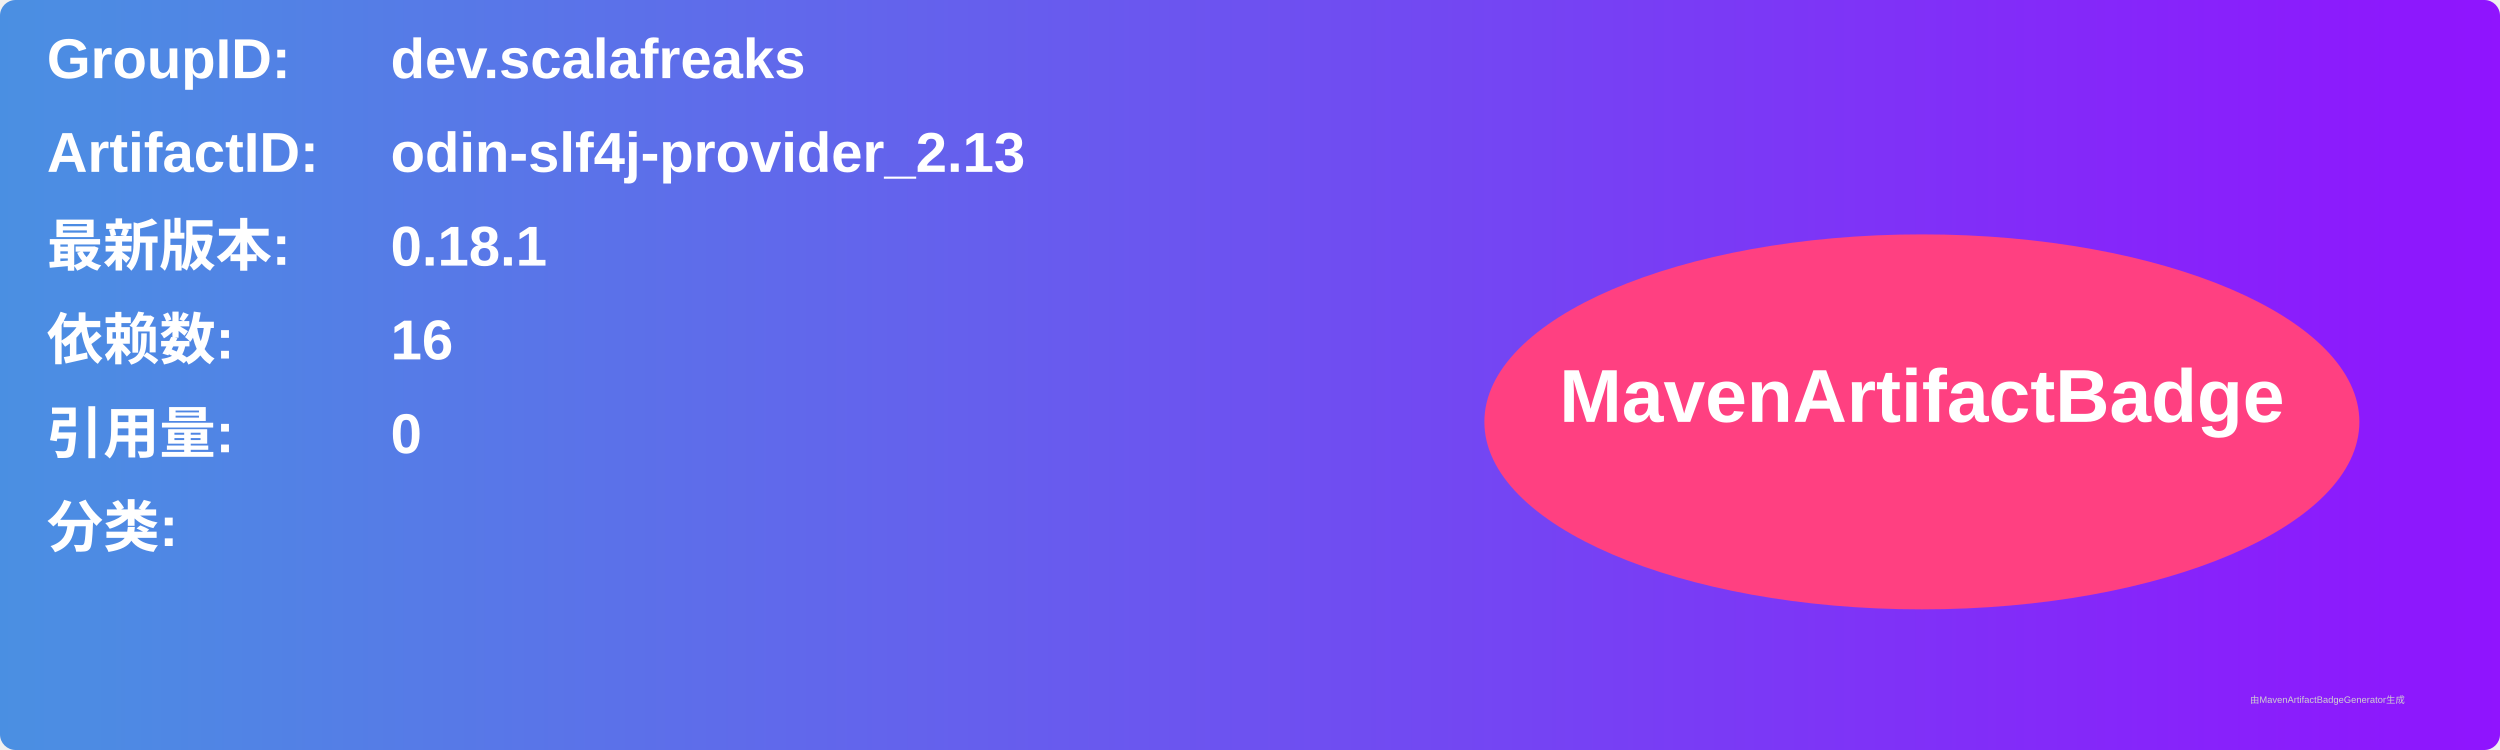
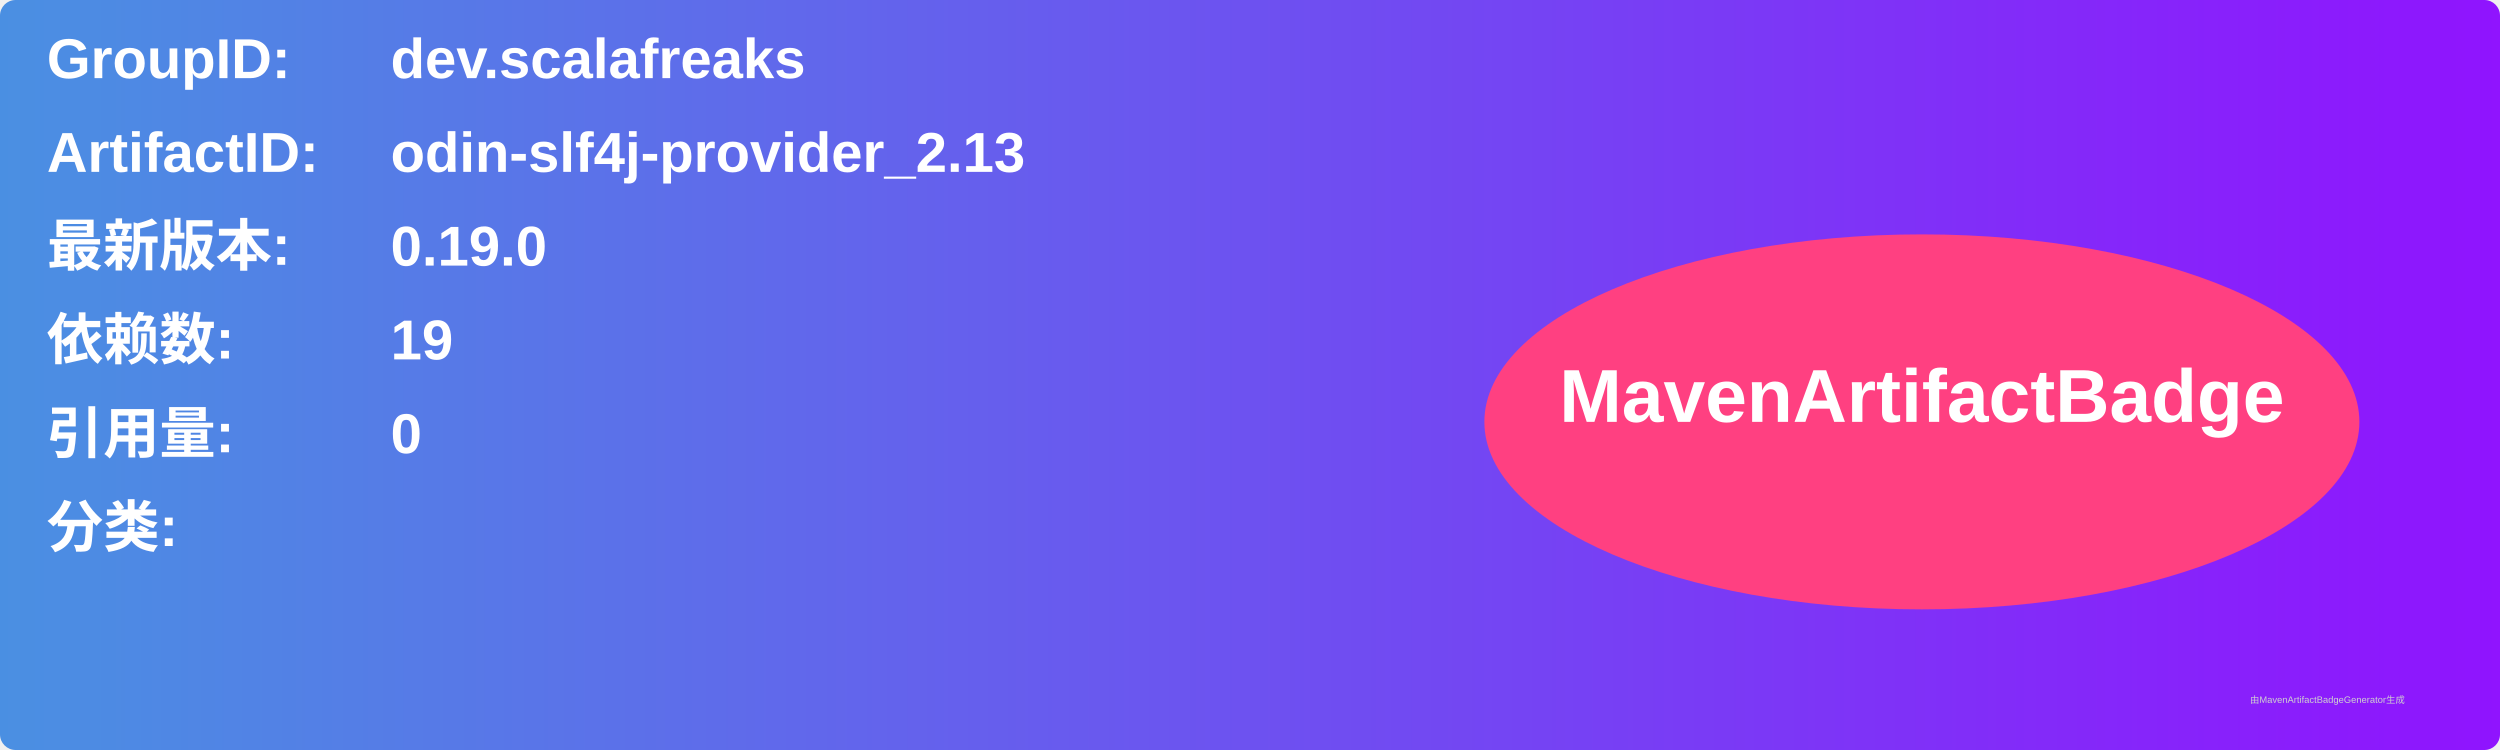
<svg xmlns="http://www.w3.org/2000/svg" width="800" height="240" viewBox="0 0 800 240">
  <linearGradient id="grad" x1="0%" y1="0%" x2="100%" y2="0%">
    <stop offset="0%" stop-color="#4a90e2" />
    <stop offset="100%" stop-color="#9013fe" />
  </linearGradient>
  <rect width="100%" height="100%" rx="5" ry="5" fill="url(#grad)" />
  <g transform="translate(15, 15)">
    <text x="0" y="10" font-family="Arial" font-size="18" fill="white" font-weight="bold" width="260">GroupID:</text>
    <text x="110" y="10" font-family="Arial" font-size="18" fill="white" font-weight="bold" width="460">dev.scalafreaks</text>
    <text x="0" y="40" font-family="Arial" font-size="18" fill="white" font-weight="bold" width="260">ArtifactID:</text>
    <text x="110" y="40" font-family="Arial" font-size="18" fill="white" font-weight="bold" width="460">odin-slf4j-provider_2.13</text>
    <text x="0" y="70" font-family="Arial" font-size="18" fill="white" font-weight="bold">最新版本:</text>
    <text x="110" y="70" font-family="Arial" font-size="18" fill="white" font-weight="bold">
-       <tspan font-weight="bold">0.18.1</tspan>
+       <tspan font-weight="bold">0.19.0</tspan>
    </text>
    <text x="0" y="100" font-family="Arial" font-size="18" fill="white" font-weight="bold">依赖数: </text>
    <text x="110" y="100" font-family="Arial" font-size="18" fill="white">
-       <tspan font-weight="bold">16</tspan>
+       <tspan font-weight="bold">19</tspan>
    </text>
    <text x="0" y="130" font-family="Arial" font-size="18" fill="white" font-weight="bold">引用量: </text>
    <text x="110" y="130" font-family="Arial" font-size="18" fill="white">
      <tspan font-weight="bold">0</tspan>
    </text>
    <text x="0" y="160" font-family="Arial" font-size="18" fill="white" font-weight="bold">分类:</text>
    <text x="10" y="190" font-family="Arial" font-size="10" fill="white">
      <tspan font-weight="bold" />
    </text>
    <ellipse cx="600" cy="120" rx="140" ry="60" fill="#ff4081" />
    <text x="600" y="120" text-anchor="middle" font-family="Arial" font-size="24" fill="white" font-weight="bold">MavenArtifactBadge</text>
  </g>
  <text x="720" y="225" font-family="Arial" font-size="3" fill="#d0d0d0">由MavenArtifactBadgeGenerator生成</text>
</svg>
